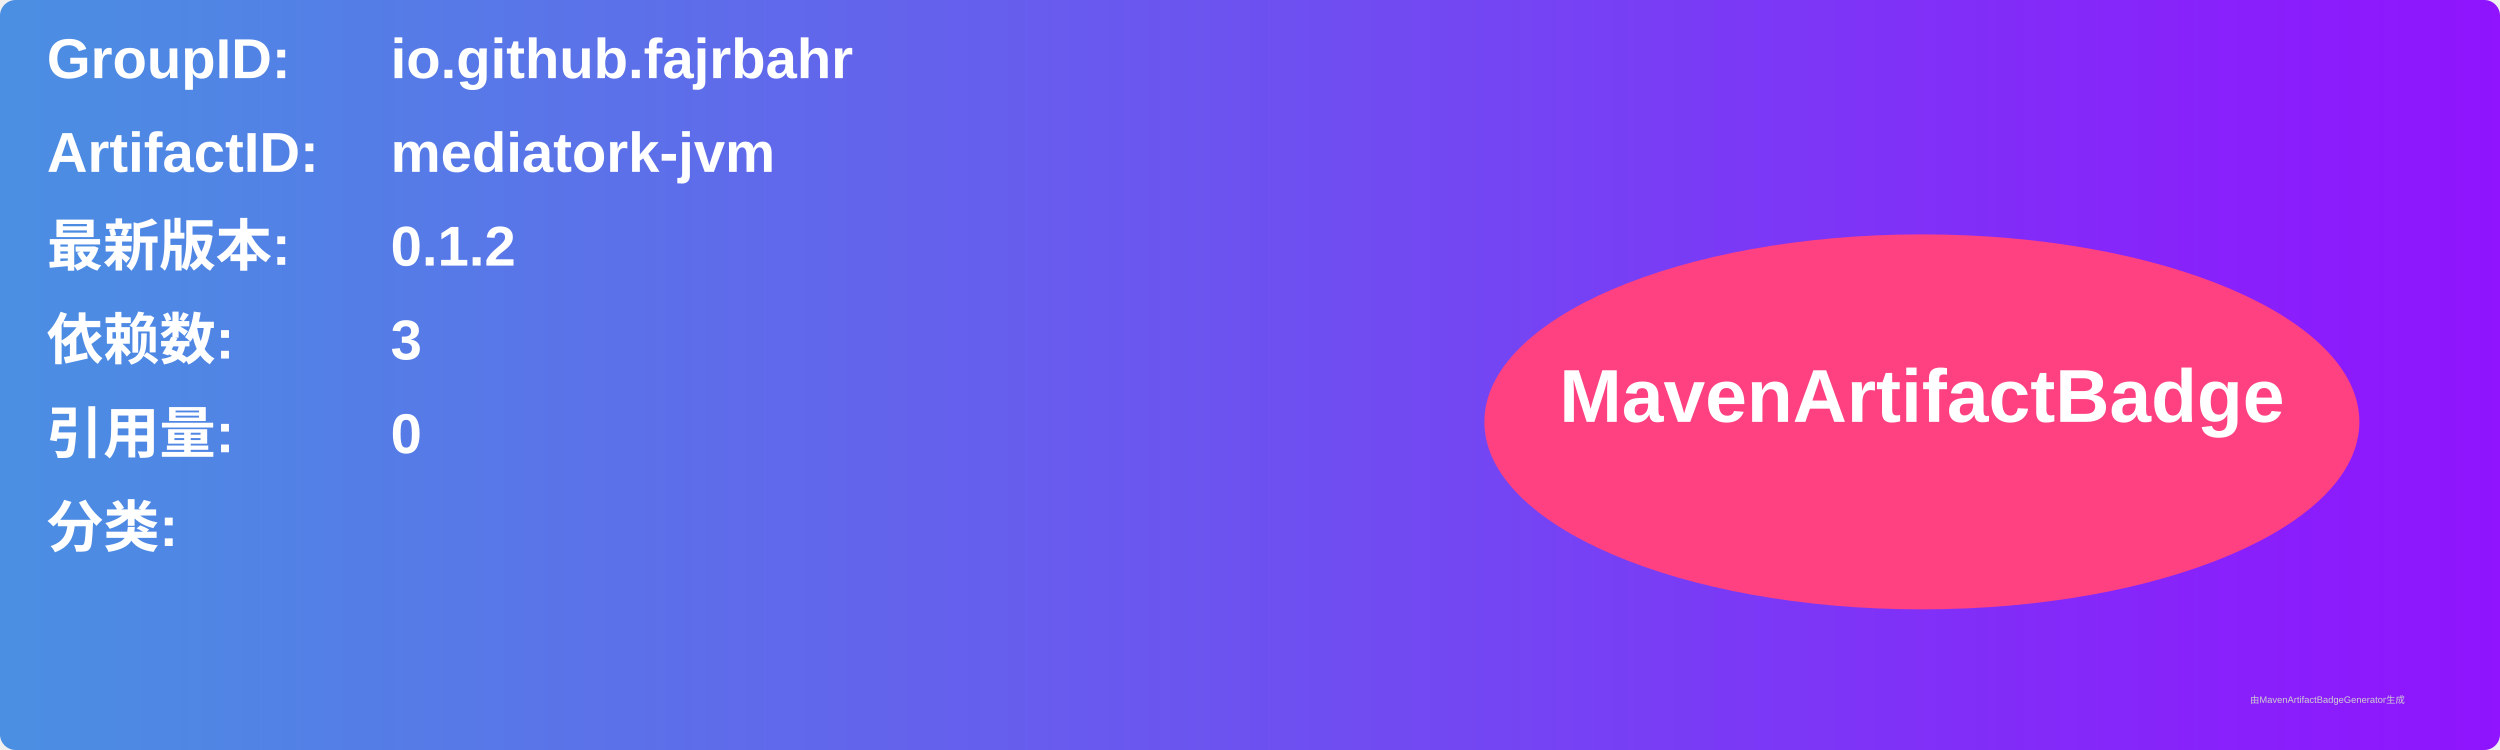
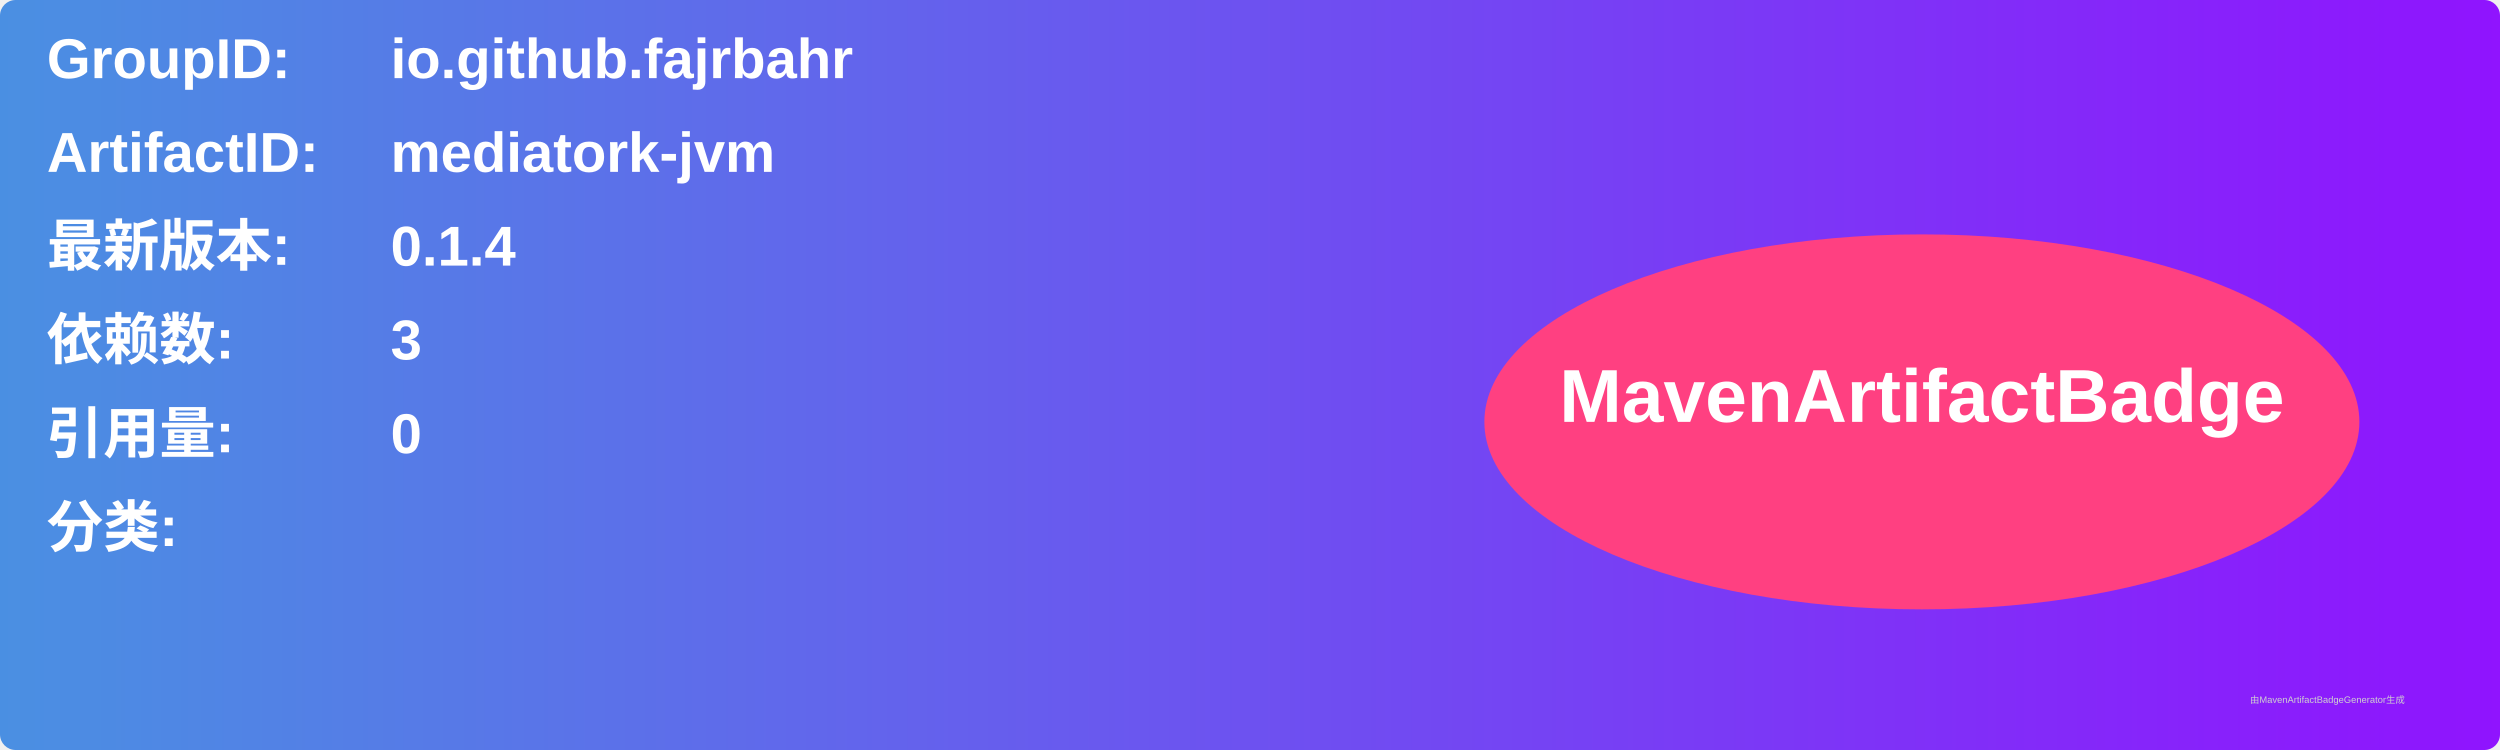
<svg xmlns="http://www.w3.org/2000/svg" width="800" height="240" viewBox="0 0 800 240">
  <linearGradient id="grad" x1="0%" y1="0%" x2="100%" y2="0%">
    <stop offset="0%" stop-color="#4a90e2" />
    <stop offset="100%" stop-color="#9013fe" />
  </linearGradient>
  <rect width="100%" height="100%" rx="5" ry="5" fill="url(#grad)" />
  <g transform="translate(15, 15)">
    <text x="0" y="10" font-family="Arial" font-size="18" fill="white" font-weight="bold" width="260">GroupID:</text>
    <text x="110" y="10" font-family="Arial" font-size="18" fill="white" font-weight="bold" width="460">io.github.fajrbahr</text>
    <text x="0" y="40" font-family="Arial" font-size="18" fill="white" font-weight="bold" width="260">ArtifactID:</text>
    <text x="110" y="40" font-family="Arial" font-size="18" fill="white" font-weight="bold" width="460">mediatork-jvm</text>
    <text x="0" y="70" font-family="Arial" font-size="18" fill="white" font-weight="bold">最新版本:</text>
    <text x="110" y="70" font-family="Arial" font-size="18" fill="white" font-weight="bold">
-       <tspan font-weight="bold">0.1.2</tspan>
+       <tspan font-weight="bold">0.1.4</tspan>
    </text>
    <text x="0" y="100" font-family="Arial" font-size="18" fill="white" font-weight="bold">依赖数: </text>
    <text x="110" y="100" font-family="Arial" font-size="18" fill="white">
      <tspan font-weight="bold">3</tspan>
    </text>
    <text x="0" y="130" font-family="Arial" font-size="18" fill="white" font-weight="bold">引用量: </text>
    <text x="110" y="130" font-family="Arial" font-size="18" fill="white">
      <tspan font-weight="bold">0</tspan>
    </text>
    <text x="0" y="160" font-family="Arial" font-size="18" fill="white" font-weight="bold">分类:</text>
    <text x="10" y="190" font-family="Arial" font-size="10" fill="white">
      <tspan font-weight="bold" />
    </text>
    <ellipse cx="600" cy="120" rx="140" ry="60" fill="#ff4081" />
    <text x="600" y="120" text-anchor="middle" font-family="Arial" font-size="24" fill="white" font-weight="bold">MavenArtifactBadge</text>
  </g>
  <text x="720" y="225" font-family="Arial" font-size="3" fill="#d0d0d0">由MavenArtifactBadgeGenerator生成</text>
</svg>
